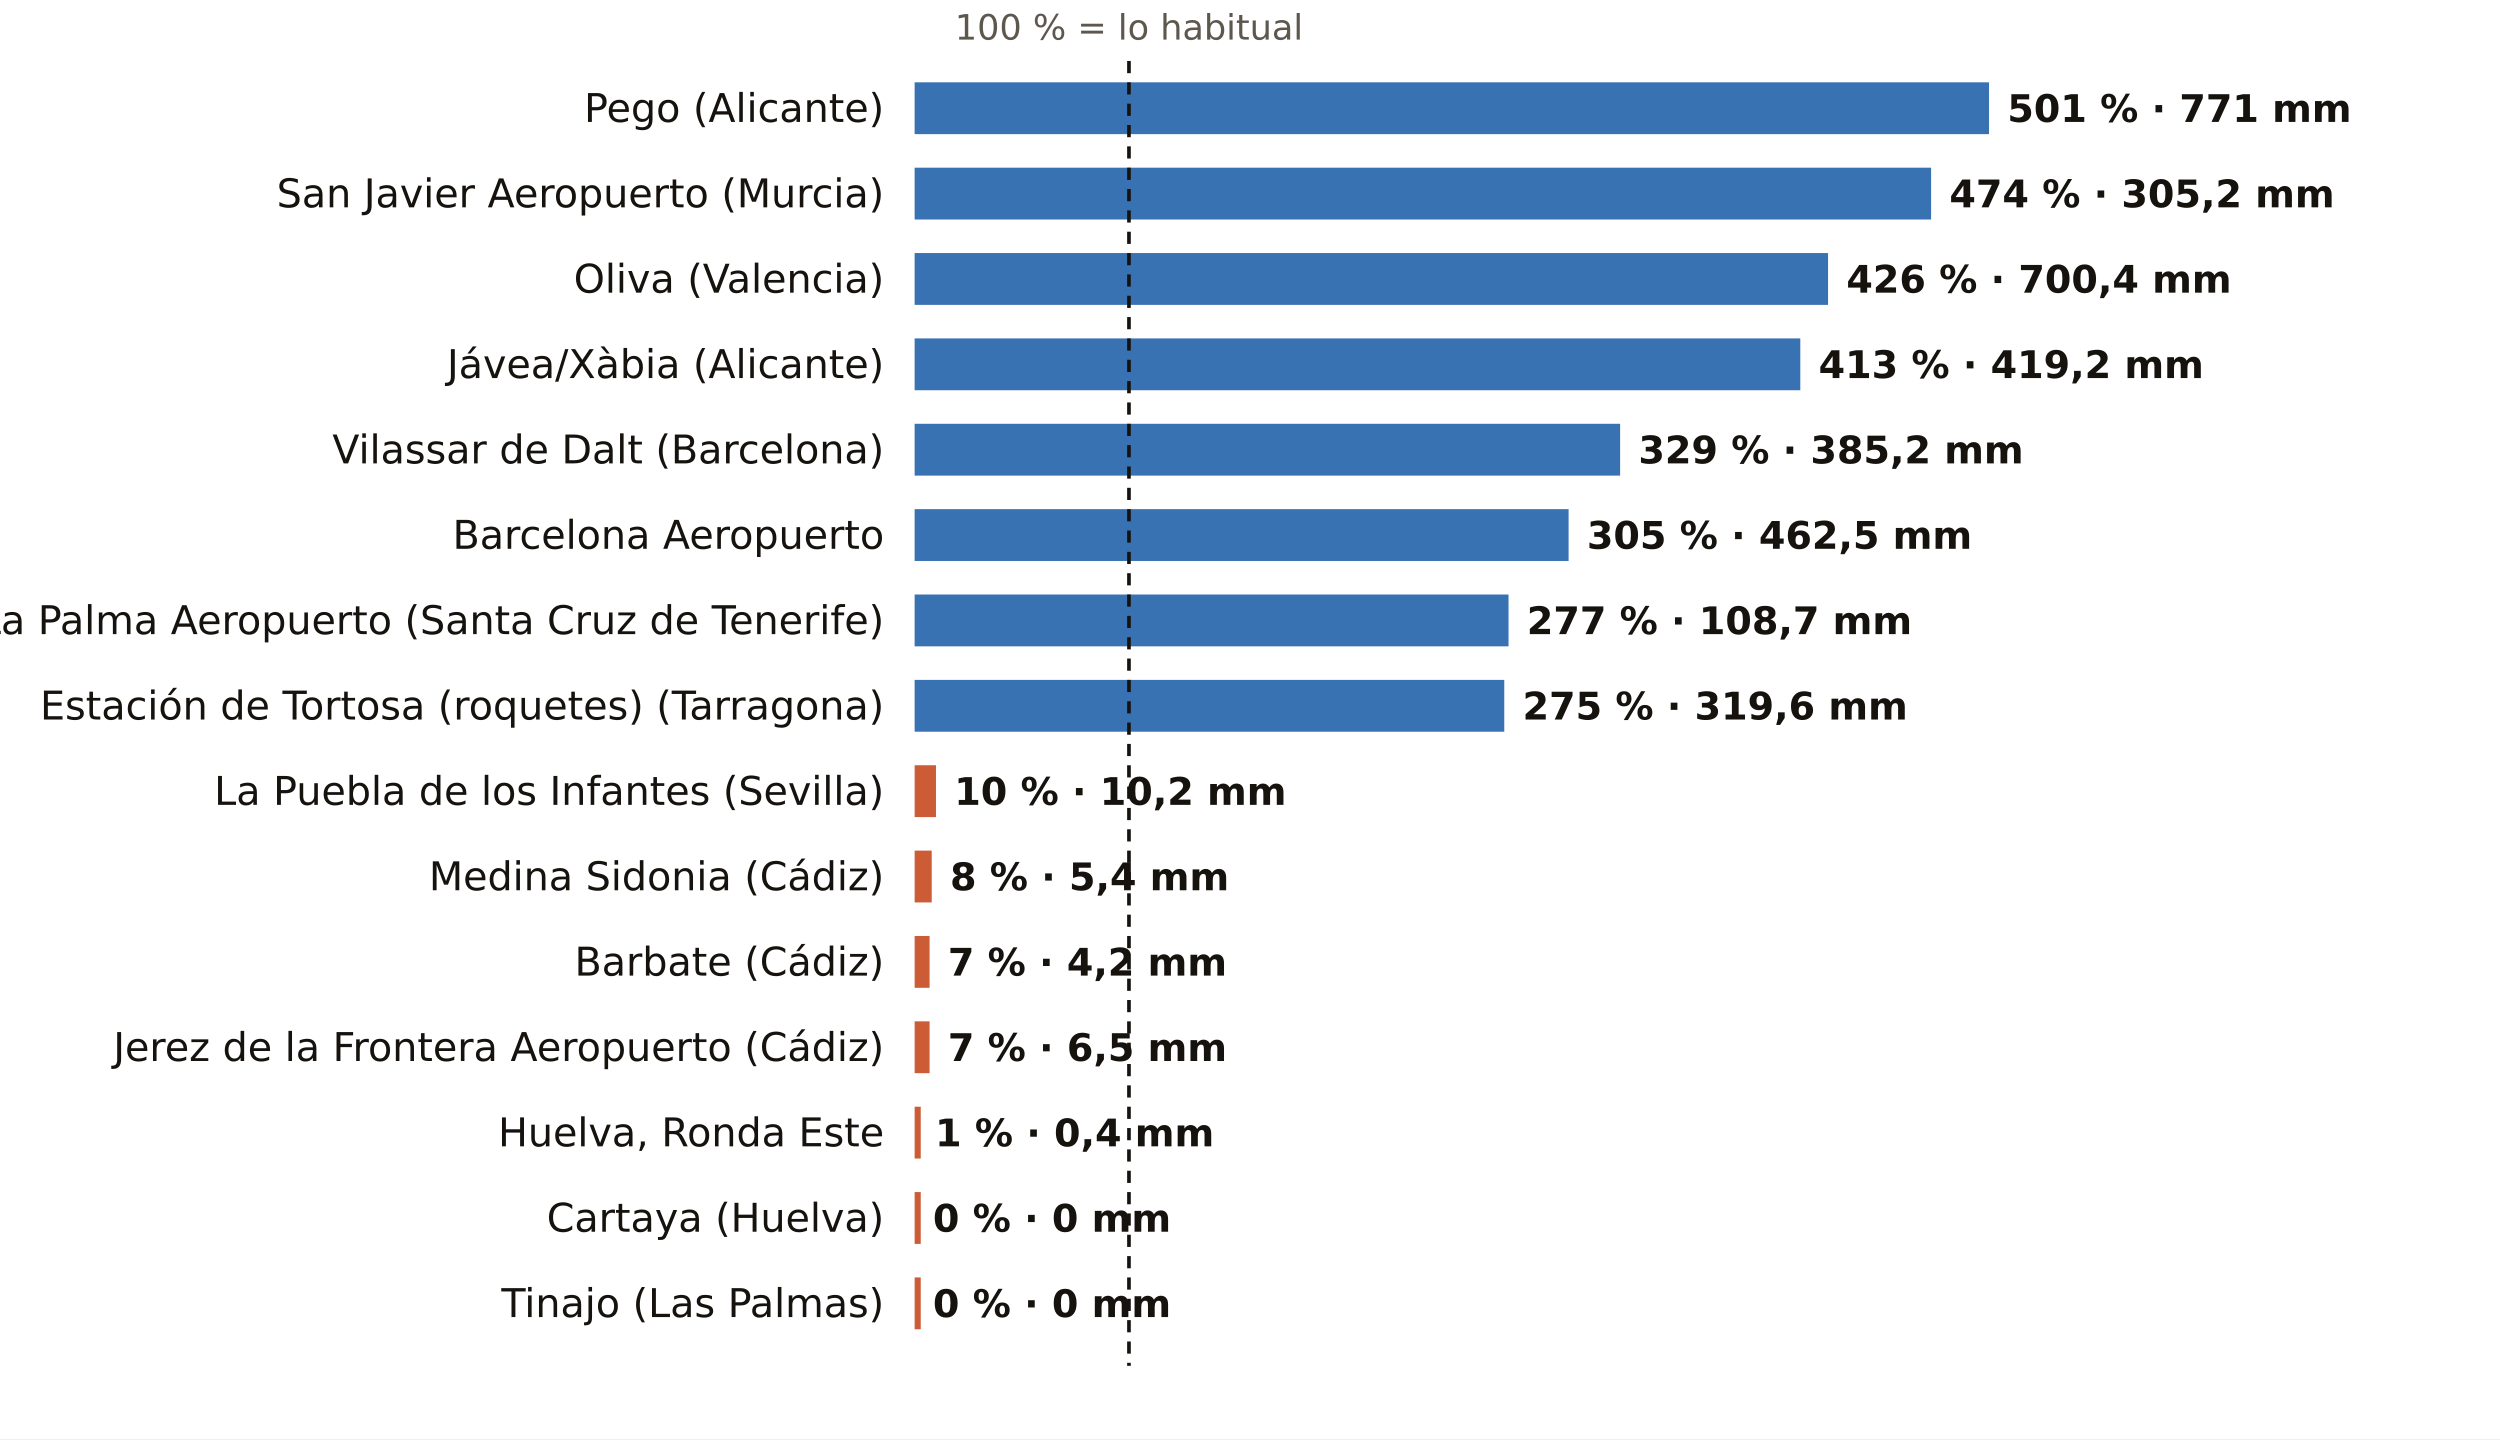
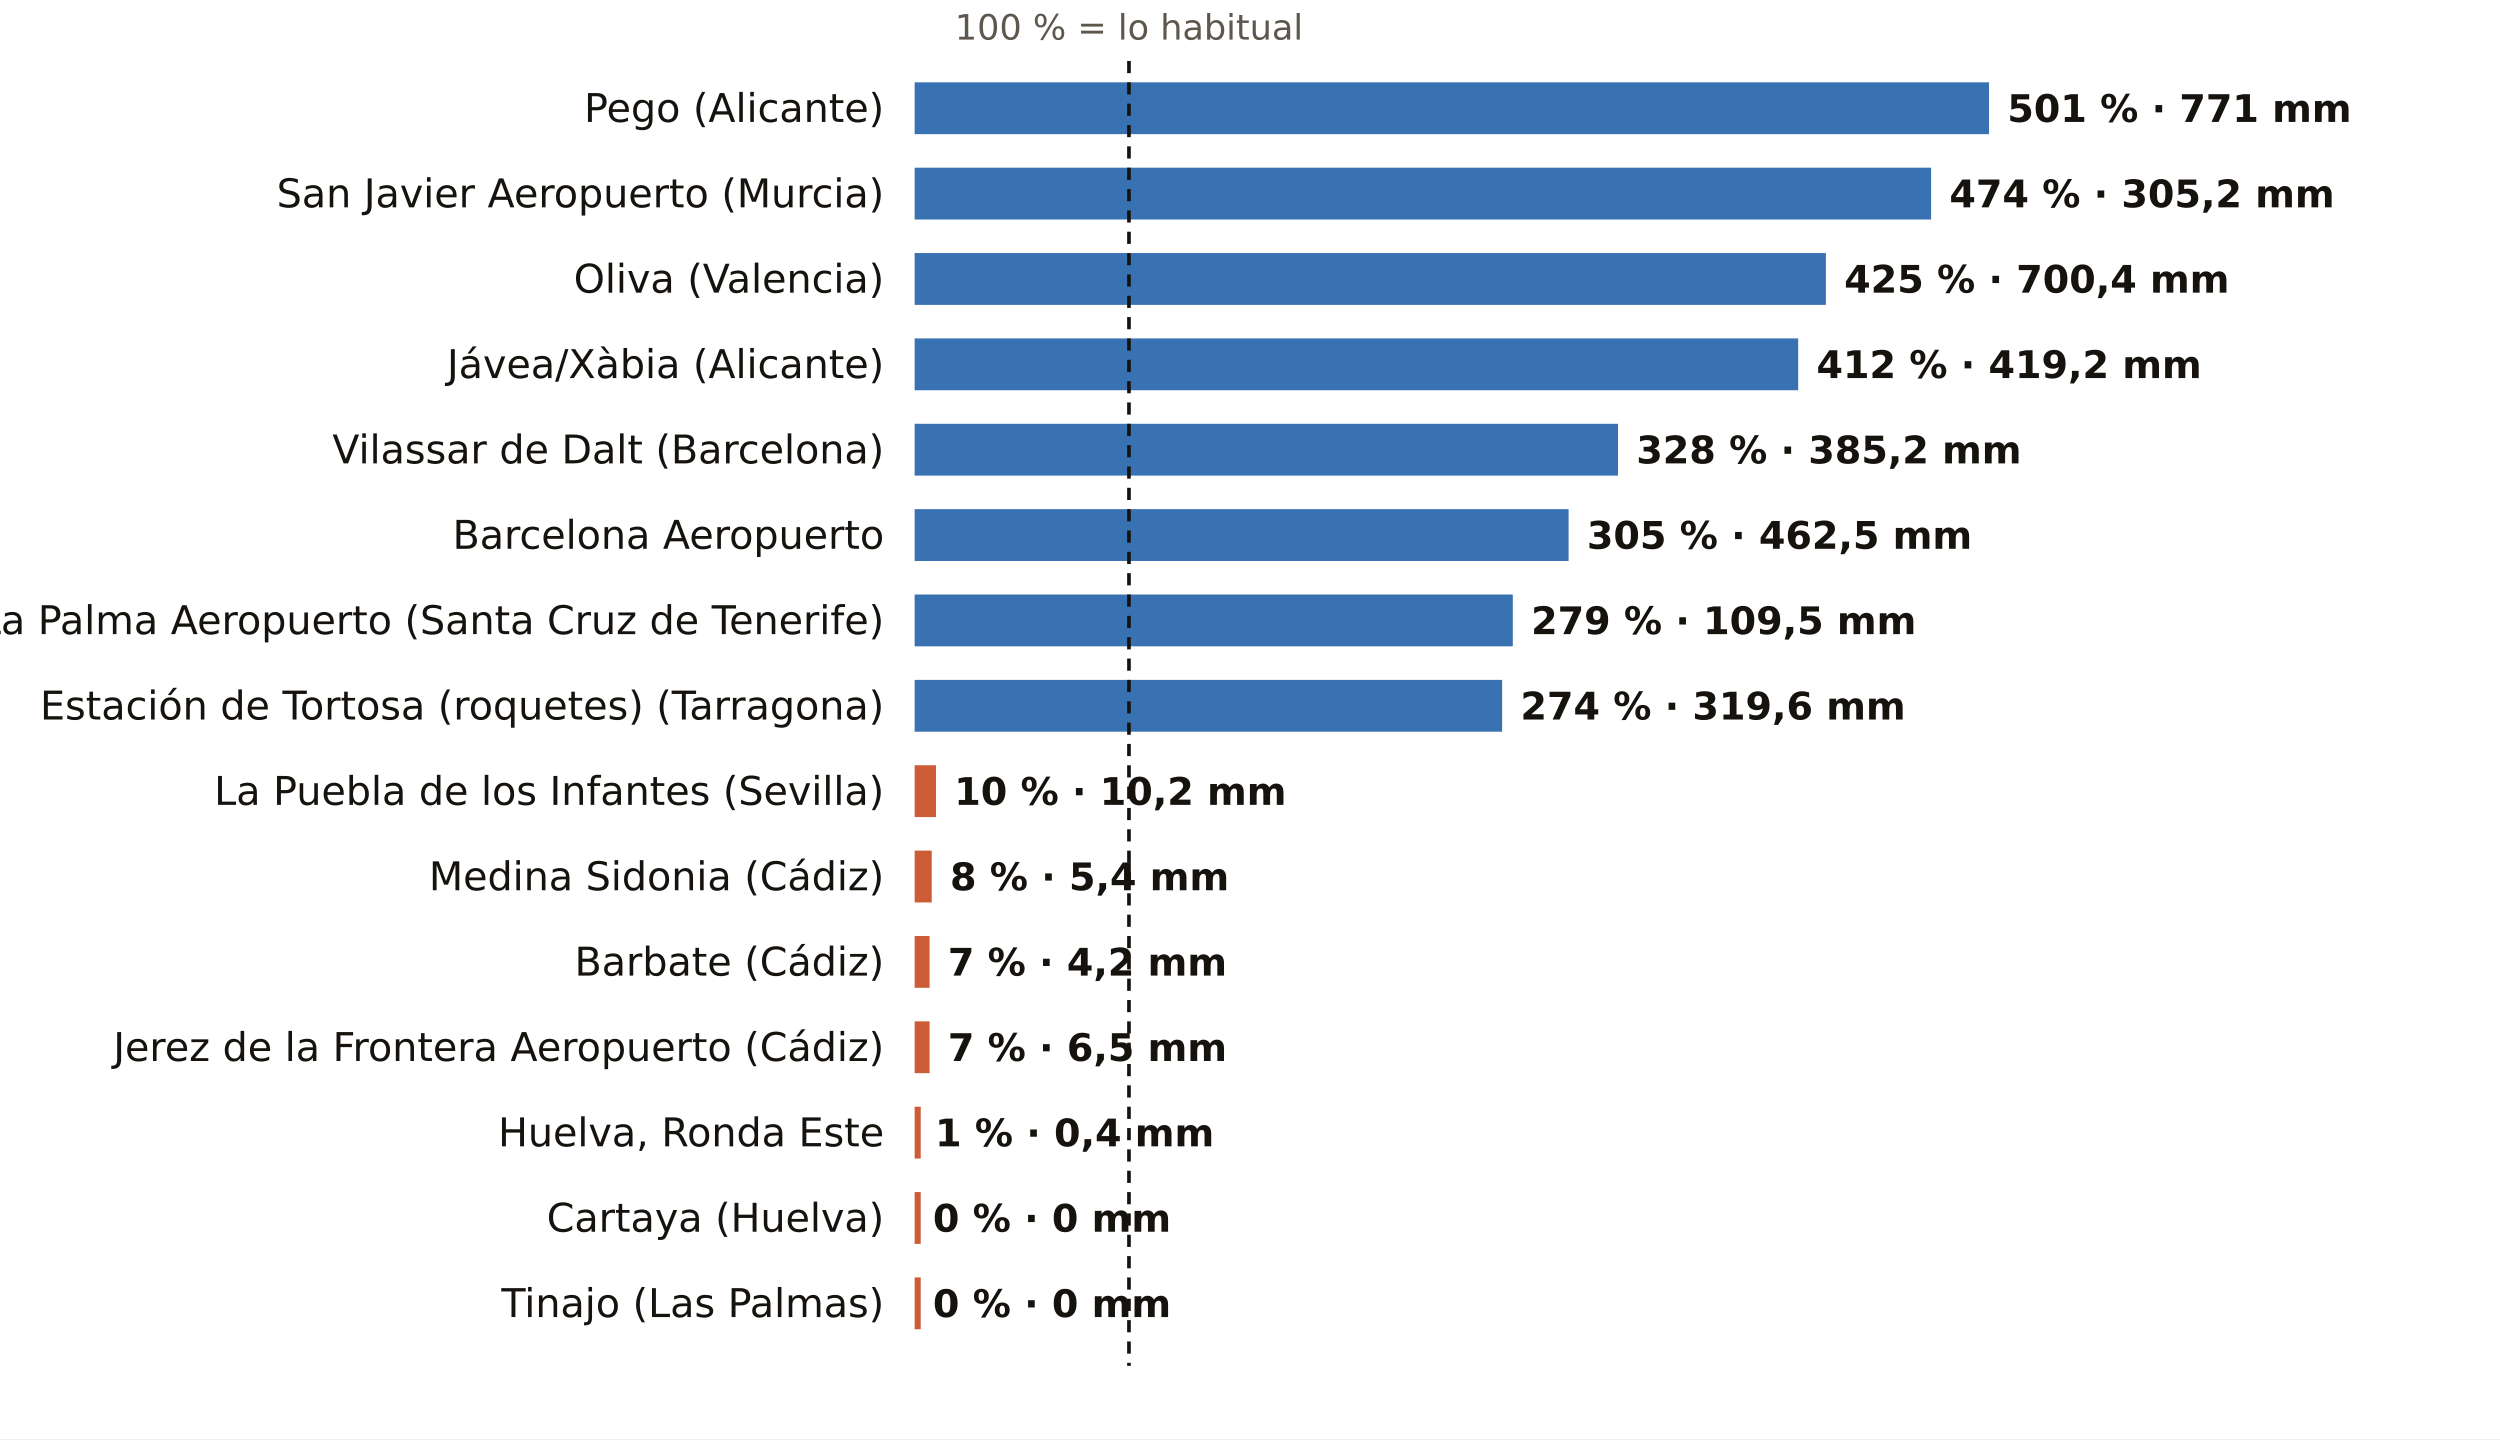
<svg xmlns="http://www.w3.org/2000/svg" viewBox="0 0 820 472" width="820" height="472" role="img" aria-label="El otoño, pluviómetro a pluviómetro: % de lo habitual">
  <rect width="820" height="472" fill="#FFFFFF" />
  <text x="370.3" y="13.0" font-size="11.5" fill="#5E574E" text-anchor="middle" font-weight="400" font-family="Public Sans, DejaVu Sans, Arial, sans-serif">100 % = lo habitual</text>
  <text x="290.0" y="40.0" font-size="13" fill="#16130F" text-anchor="end" font-weight="500" font-family="Public Sans, DejaVu Sans, Arial, sans-serif">Pego (Alicante)</text>
  <rect x="300" y="27" width="352.4" height="17" fill="#1F5FA8" opacity="0.88" />
  <text x="658.4" y="40.0" font-size="12.5" fill="#16130F" text-anchor="start" font-weight="600" font-family="Public Sans, DejaVu Sans, Arial, sans-serif">501 % · 771 mm</text>
  <text x="290.0" y="68.0" font-size="13" fill="#16130F" text-anchor="end" font-weight="500" font-family="Public Sans, DejaVu Sans, Arial, sans-serif">San Javier Aeropuerto (Murcia)</text>
  <rect x="300" y="55" width="333.4" height="17" fill="#1F5FA8" opacity="0.88" />
  <text x="639.4" y="68.0" font-size="12.5" fill="#16130F" text-anchor="start" font-weight="600" font-family="Public Sans, DejaVu Sans, Arial, sans-serif">474 % · 305,2 mm</text>
  <text x="290.0" y="96.0" font-size="13" fill="#16130F" text-anchor="end" font-weight="500" font-family="Public Sans, DejaVu Sans, Arial, sans-serif">Oliva (Valencia)</text>
-   <rect x="300" y="83" width="299.6" height="17" fill="#1F5FA8" opacity="0.88" />
-   <text x="605.6" y="96.0" font-size="12.5" fill="#16130F" text-anchor="start" font-weight="600" font-family="Public Sans, DejaVu Sans, Arial, sans-serif">426 % · 700,4 mm</text>
+   <rect x="300" y="83" width="298.9" height="17" fill="#1F5FA8" opacity="0.88" />
+   <text x="604.9" y="96.0" font-size="12.5" fill="#16130F" text-anchor="start" font-weight="600" font-family="Public Sans, DejaVu Sans, Arial, sans-serif">425 % · 700,4 mm</text>
  <text x="290.0" y="124.0" font-size="13" fill="#16130F" text-anchor="end" font-weight="500" font-family="Public Sans, DejaVu Sans, Arial, sans-serif">Jávea/Xàbia (Alicante)</text>
-   <rect x="300" y="111" width="290.5" height="17" fill="#1F5FA8" opacity="0.88" />
-   <text x="596.5" y="124.0" font-size="12.5" fill="#16130F" text-anchor="start" font-weight="600" font-family="Public Sans, DejaVu Sans, Arial, sans-serif">413 % · 419,2 mm</text>
+   <rect x="300" y="111" width="289.8" height="17" fill="#1F5FA8" opacity="0.88" />
+   <text x="595.8" y="124.0" font-size="12.5" fill="#16130F" text-anchor="start" font-weight="600" font-family="Public Sans, DejaVu Sans, Arial, sans-serif">412 % · 419,2 mm</text>
  <text x="290.0" y="152.0" font-size="13" fill="#16130F" text-anchor="end" font-weight="500" font-family="Public Sans, DejaVu Sans, Arial, sans-serif">Vilassar de Dalt (Barcelona)</text>
-   <rect x="300" y="139" width="231.4" height="17" fill="#1F5FA8" opacity="0.88" />
-   <text x="537.4" y="152.0" font-size="12.5" fill="#16130F" text-anchor="start" font-weight="600" font-family="Public Sans, DejaVu Sans, Arial, sans-serif">329 % · 385,2 mm</text>
+   <rect x="300" y="139" width="230.7" height="17" fill="#1F5FA8" opacity="0.88" />
+   <text x="536.7" y="152.0" font-size="12.5" fill="#16130F" text-anchor="start" font-weight="600" font-family="Public Sans, DejaVu Sans, Arial, sans-serif">328 % · 385,2 mm</text>
  <text x="290.0" y="180.0" font-size="13" fill="#16130F" text-anchor="end" font-weight="500" font-family="Public Sans, DejaVu Sans, Arial, sans-serif">Barcelona Aeropuerto</text>
  <rect x="300" y="167" width="214.5" height="17" fill="#1F5FA8" opacity="0.88" />
  <text x="520.5" y="180.0" font-size="12.5" fill="#16130F" text-anchor="start" font-weight="600" font-family="Public Sans, DejaVu Sans, Arial, sans-serif">305 % · 462,5 mm</text>
  <text x="290.0" y="208.0" font-size="13" fill="#16130F" text-anchor="end" font-weight="500" font-family="Public Sans, DejaVu Sans, Arial, sans-serif">La Palma Aeropuerto (Santa Cruz de Tenerife)</text>
-   <rect x="300" y="195" width="194.8" height="17" fill="#1F5FA8" opacity="0.88" />
-   <text x="500.8" y="208.0" font-size="12.5" fill="#16130F" text-anchor="start" font-weight="600" font-family="Public Sans, DejaVu Sans, Arial, sans-serif">277 % · 108,7 mm</text>
+   <rect x="300" y="195" width="196.2" height="17" fill="#1F5FA8" opacity="0.88" />
+   <text x="502.2" y="208.0" font-size="12.5" fill="#16130F" text-anchor="start" font-weight="600" font-family="Public Sans, DejaVu Sans, Arial, sans-serif">279 % · 109,5 mm</text>
  <text x="290.0" y="236.0" font-size="13" fill="#16130F" text-anchor="end" font-weight="500" font-family="Public Sans, DejaVu Sans, Arial, sans-serif">Estación de Tortosa (roquetes) (Tarragona)</text>
-   <rect x="300" y="223" width="193.4" height="17" fill="#1F5FA8" opacity="0.88" />
-   <text x="499.4" y="236.0" font-size="12.5" fill="#16130F" text-anchor="start" font-weight="600" font-family="Public Sans, DejaVu Sans, Arial, sans-serif">275 % · 319,6 mm</text>
+   <rect x="300" y="223" width="192.7" height="17" fill="#1F5FA8" opacity="0.88" />
+   <text x="498.7" y="236.0" font-size="12.5" fill="#16130F" text-anchor="start" font-weight="600" font-family="Public Sans, DejaVu Sans, Arial, sans-serif">274 % · 319,6 mm</text>
  <text x="290.0" y="264.0" font-size="13" fill="#16130F" text-anchor="end" font-weight="500" font-family="Public Sans, DejaVu Sans, Arial, sans-serif">La Puebla de los Infantes (Sevilla)</text>
  <rect x="300" y="251" width="7.0" height="17" fill="#C4461A" opacity="0.88" />
  <text x="313.0" y="264.0" font-size="12.5" fill="#16130F" text-anchor="start" font-weight="600" font-family="Public Sans, DejaVu Sans, Arial, sans-serif">10 % · 10,2 mm</text>
  <text x="290.0" y="292.0" font-size="13" fill="#16130F" text-anchor="end" font-weight="500" font-family="Public Sans, DejaVu Sans, Arial, sans-serif">Medina Sidonia (Cádiz)</text>
  <rect x="300" y="279" width="5.6" height="17" fill="#C4461A" opacity="0.88" />
  <text x="311.6" y="292.0" font-size="12.5" fill="#16130F" text-anchor="start" font-weight="600" font-family="Public Sans, DejaVu Sans, Arial, sans-serif">8 % · 5,4 mm</text>
  <text x="290.0" y="320.0" font-size="13" fill="#16130F" text-anchor="end" font-weight="500" font-family="Public Sans, DejaVu Sans, Arial, sans-serif">Barbate (Cádiz)</text>
  <rect x="300" y="307" width="4.9" height="17" fill="#C4461A" opacity="0.88" />
  <text x="310.9" y="320.0" font-size="12.5" fill="#16130F" text-anchor="start" font-weight="600" font-family="Public Sans, DejaVu Sans, Arial, sans-serif">7 % · 4,2 mm</text>
  <text x="290.0" y="348.0" font-size="13" fill="#16130F" text-anchor="end" font-weight="500" font-family="Public Sans, DejaVu Sans, Arial, sans-serif">Jerez de la Frontera Aeropuerto (Cádiz)</text>
  <rect x="300" y="335" width="4.9" height="17" fill="#C4461A" opacity="0.88" />
  <text x="310.9" y="348.0" font-size="12.5" fill="#16130F" text-anchor="start" font-weight="600" font-family="Public Sans, DejaVu Sans, Arial, sans-serif">7 % · 6,5 mm</text>
  <text x="290.0" y="376.0" font-size="13" fill="#16130F" text-anchor="end" font-weight="500" font-family="Public Sans, DejaVu Sans, Arial, sans-serif">Huelva, Ronda Este</text>
  <rect x="300" y="363" width="2.0" height="17" fill="#C4461A" opacity="0.88" />
  <text x="306.7" y="376.0" font-size="12.5" fill="#16130F" text-anchor="start" font-weight="600" font-family="Public Sans, DejaVu Sans, Arial, sans-serif">1 % · 0,4 mm</text>
  <text x="290.0" y="404.0" font-size="13" fill="#16130F" text-anchor="end" font-weight="500" font-family="Public Sans, DejaVu Sans, Arial, sans-serif">Cartaya (Huelva)</text>
  <rect x="300" y="391" width="2.0" height="17" fill="#C4461A" opacity="0.88" />
  <text x="306.0" y="404.0" font-size="12.5" fill="#16130F" text-anchor="start" font-weight="600" font-family="Public Sans, DejaVu Sans, Arial, sans-serif">0 % · 0 mm</text>
  <text x="290.0" y="432.0" font-size="13" fill="#16130F" text-anchor="end" font-weight="500" font-family="Public Sans, DejaVu Sans, Arial, sans-serif">Tinajo (Las Palmas)</text>
  <rect x="300" y="419" width="2.0" height="17" fill="#C4461A" opacity="0.88" />
  <text x="306.0" y="432.0" font-size="12.5" fill="#16130F" text-anchor="start" font-weight="600" font-family="Public Sans, DejaVu Sans, Arial, sans-serif">0 % · 0 mm</text>
  <line x1="370.3" x2="370.3" y1="20" y2="448" stroke="#16130F" stroke-width="1.2" stroke-dasharray="4 3" />
</svg>
